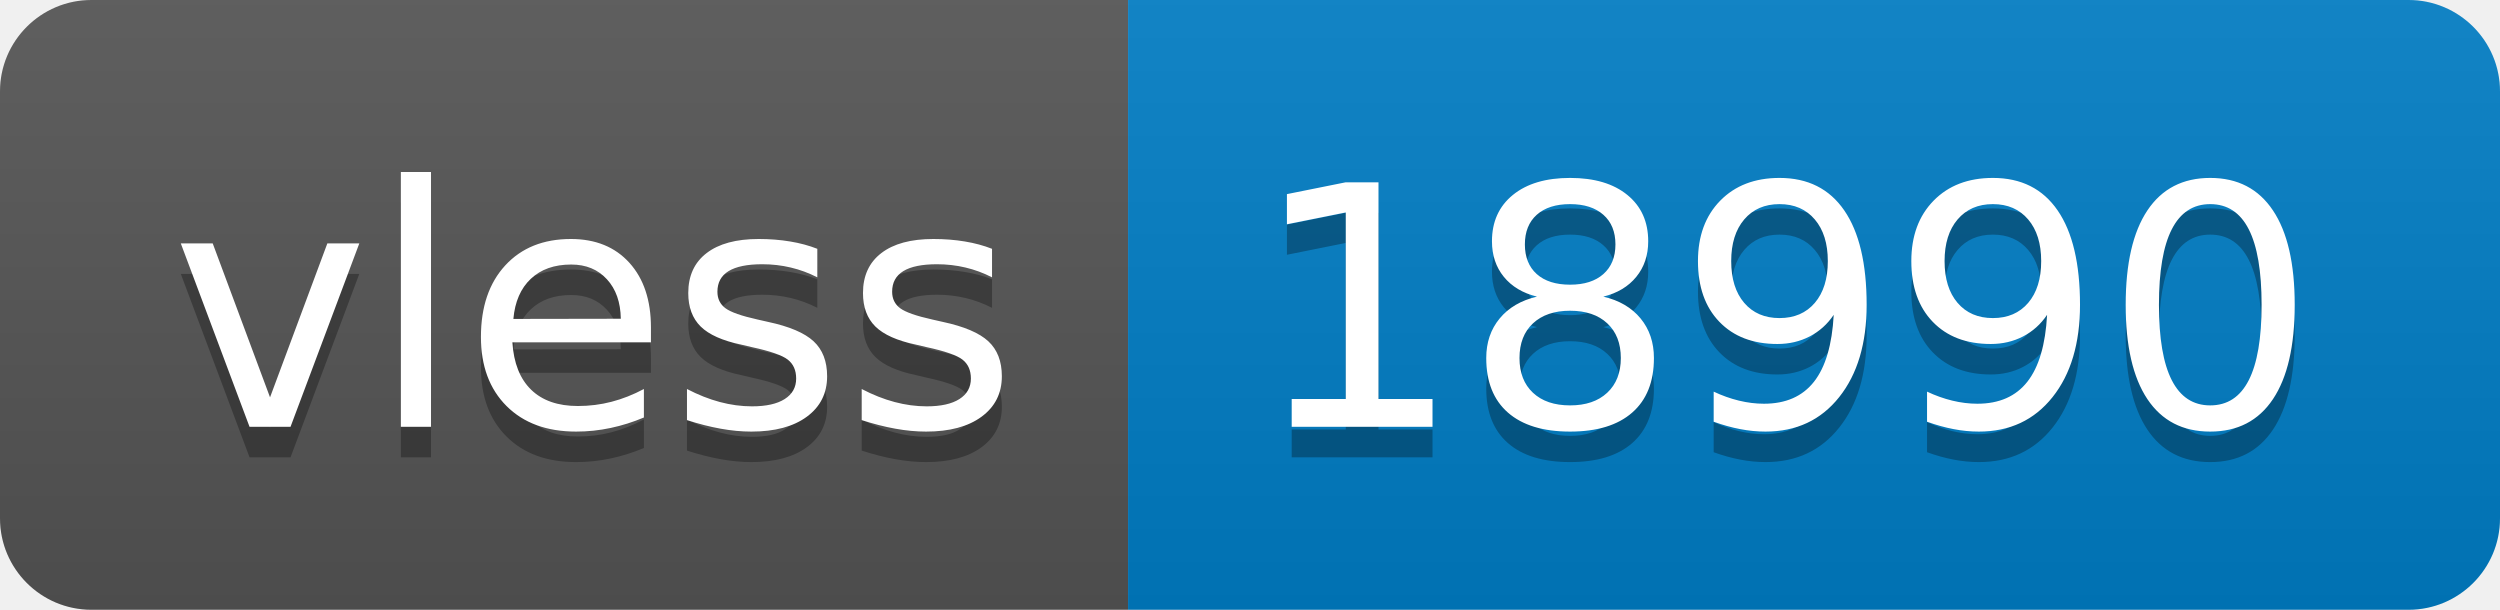
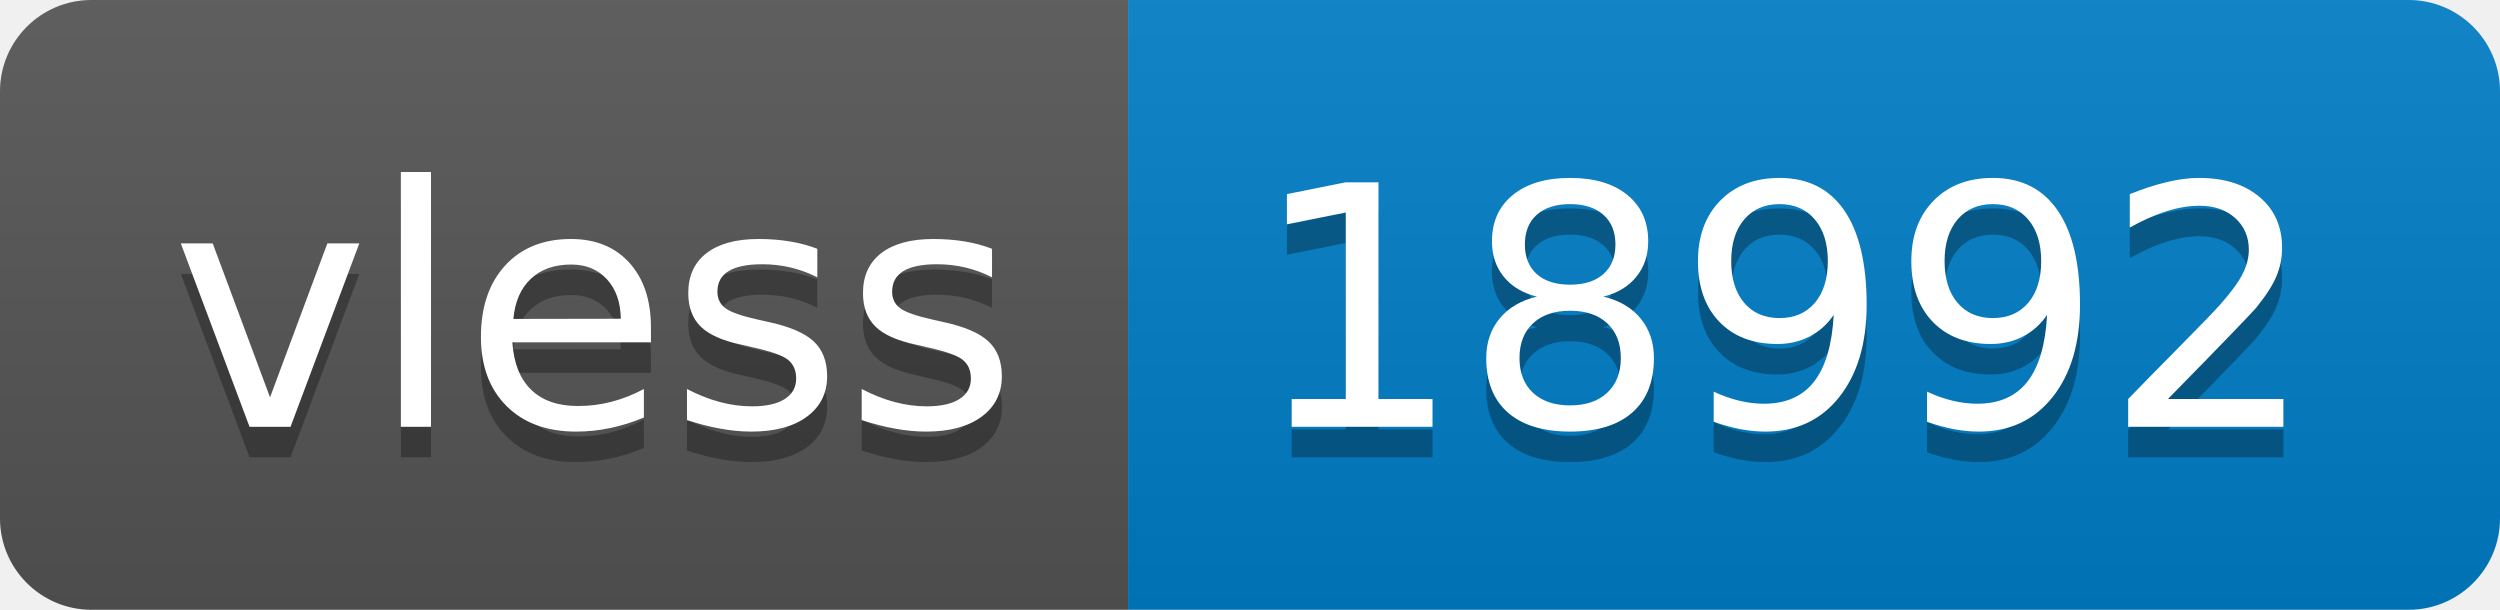
- <svg xmlns="http://www.w3.org/2000/svg" width="82" height="20" role="img" aria-label="vless: 18990">
+ <svg xmlns="http://www.w3.org/2000/svg" width="82" height="20" role="img" aria-label="vless: 18992">
  <linearGradient id="s" x2="0" y2="100%">
    <stop offset="0" stop-color="#bbb" stop-opacity=".1" />
    <stop offset="1" stop-opacity=".1" />
  </linearGradient>
  <clipPath id="r">
    <rect width="82" height="20" rx="3" fill="#fff" />
  </clipPath>
  <g clip-path="url(#r)">
    <rect width="37" height="20" fill="#555" />
    <rect x="37" width="45" height="20" fill="#007ec6" />
    <rect width="82" height="20" fill="url(#s)" />
  </g>
  <g fill="#fff" text-anchor="middle" font-family="Verdana,Geneva,DejaVu Sans,sans-serif" text-rendering="geometricPrecision" font-size="110">
    <text aria-hidden="true" x="195" y="150" fill="#010101" fill-opacity=".3" transform="scale(.1)" textLength="270">vless</text>
    <text x="195" y="140" transform="scale(.1)" fill="#fff" textLength="270">vless</text>
-     <text aria-hidden="true" x="585" y="150" fill="#010101" fill-opacity=".3" transform="scale(.1)" textLength="350">18990</text>
-     <text x="585" y="140" transform="scale(.1)" fill="#fff" textLength="350">18990</text>
+     <text aria-hidden="true" x="585" y="150" fill="#010101" fill-opacity=".3" transform="scale(.1)" textLength="350">18992</text>
+     <text x="585" y="140" transform="scale(.1)" fill="#fff" textLength="350">18992</text>
  </g>
</svg>
